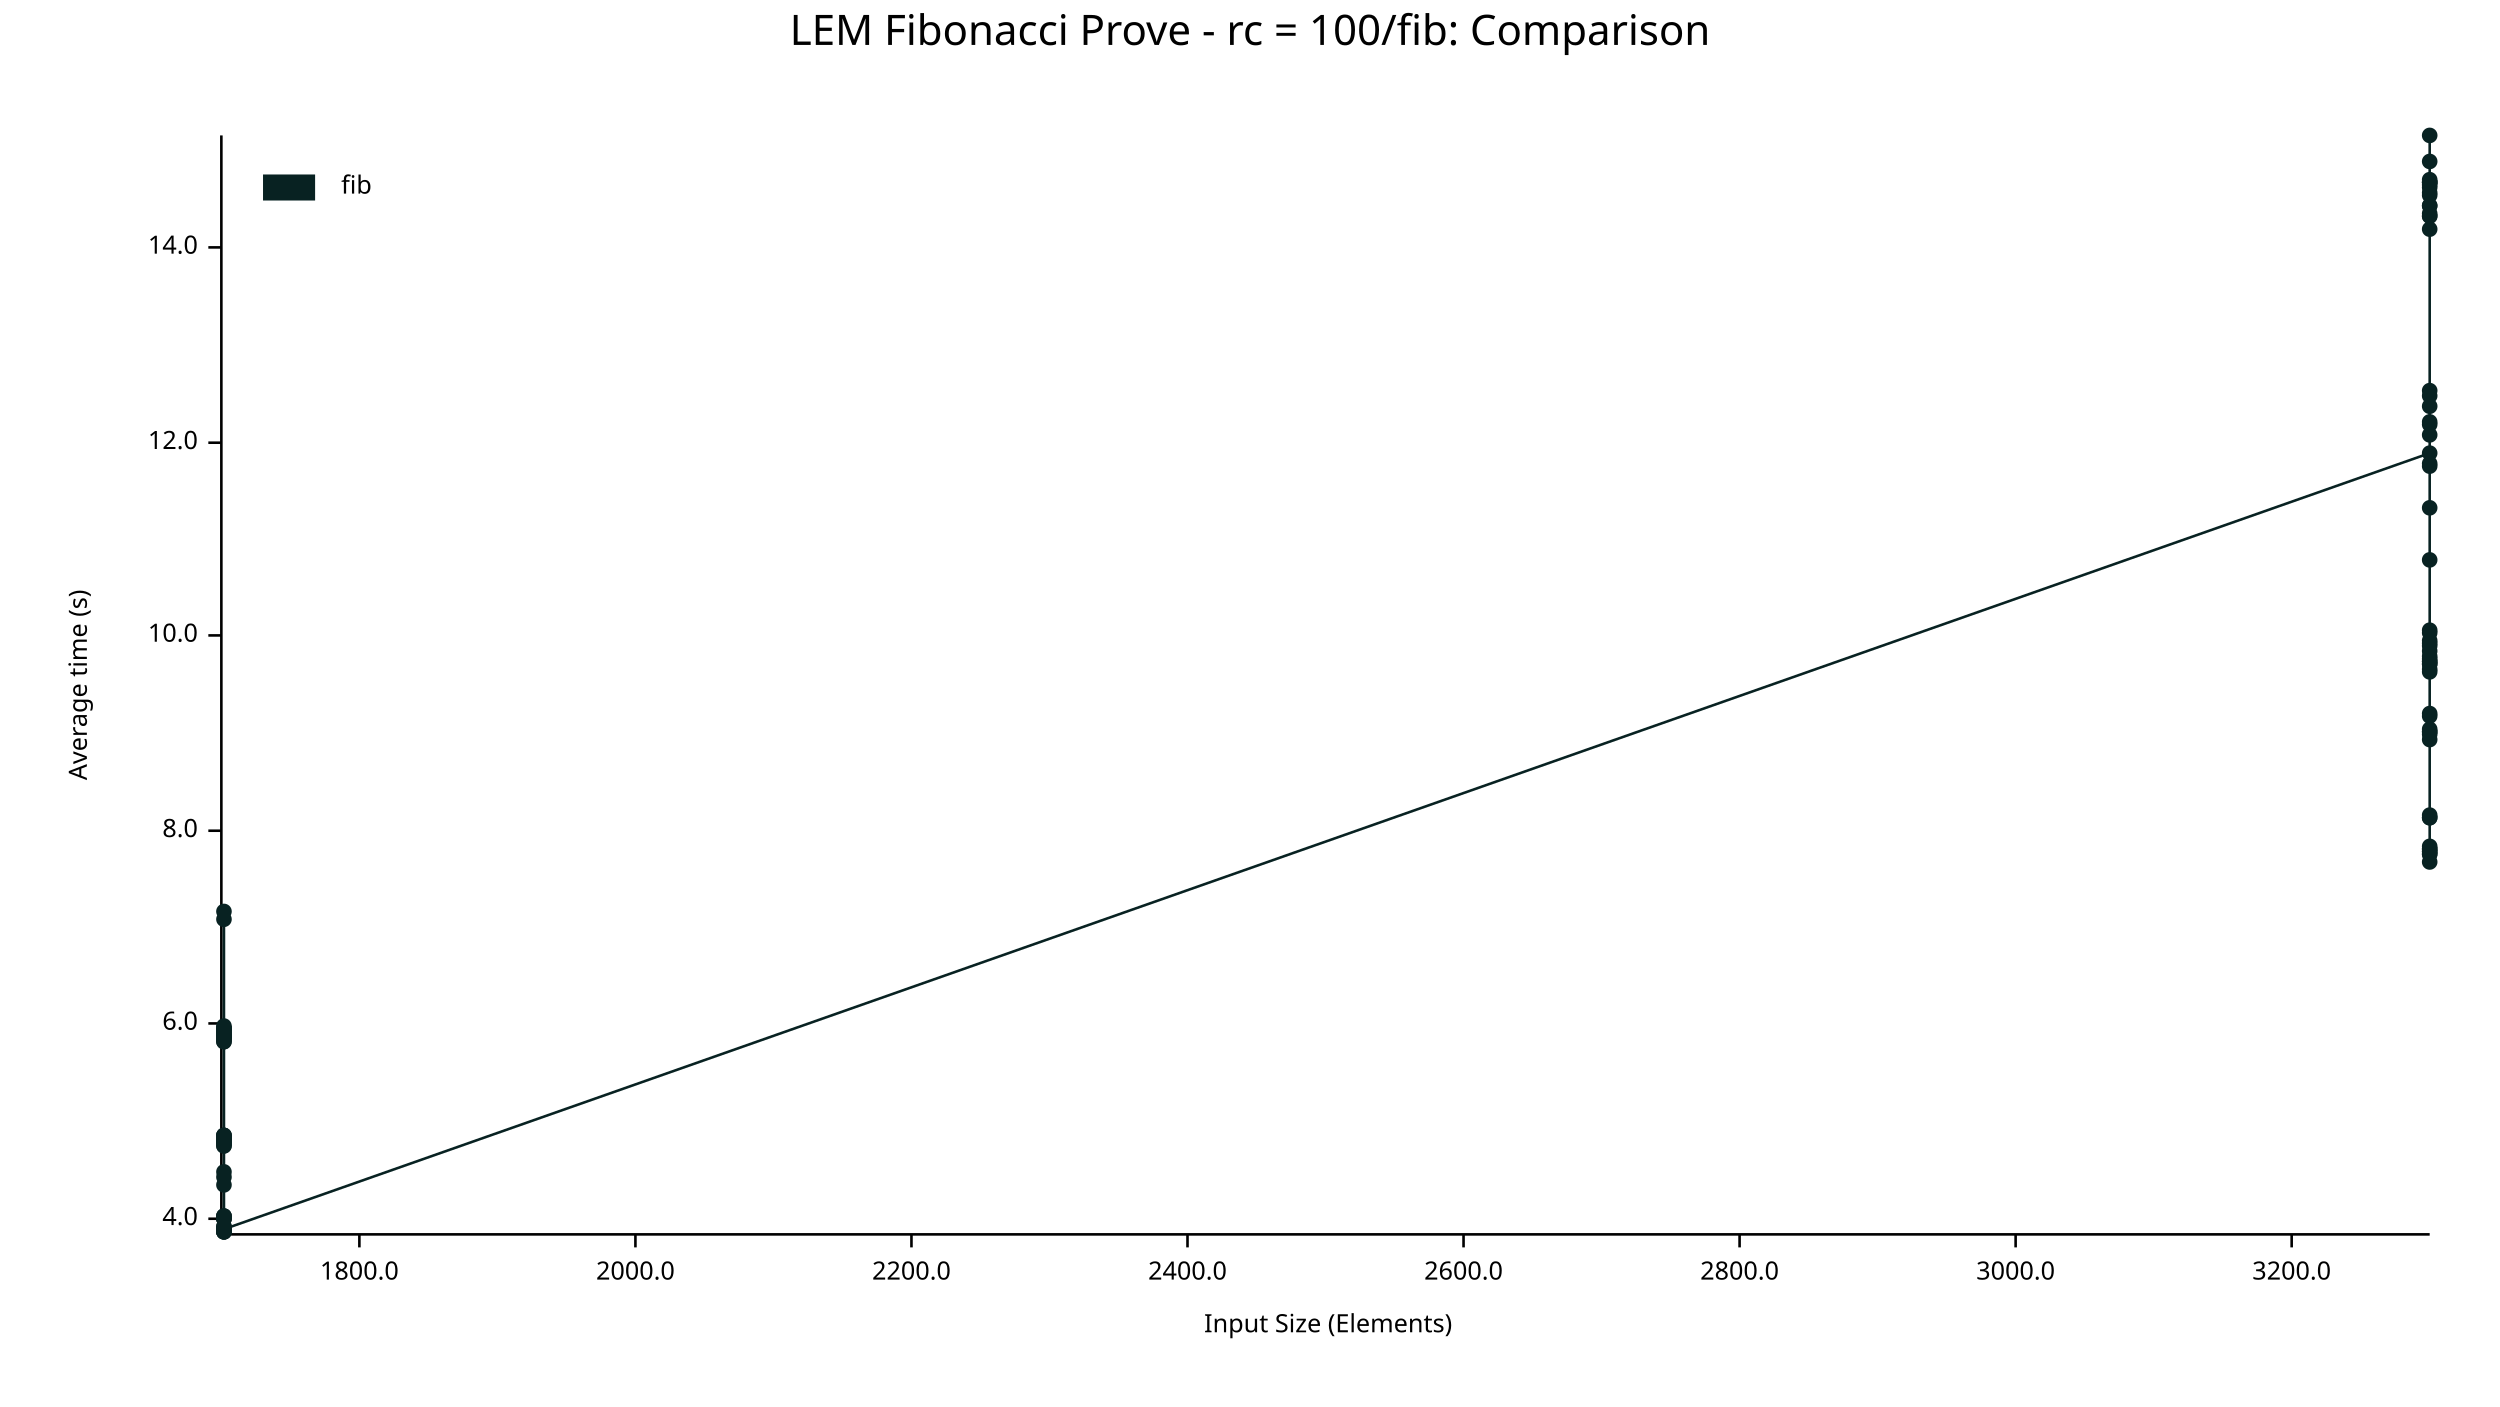
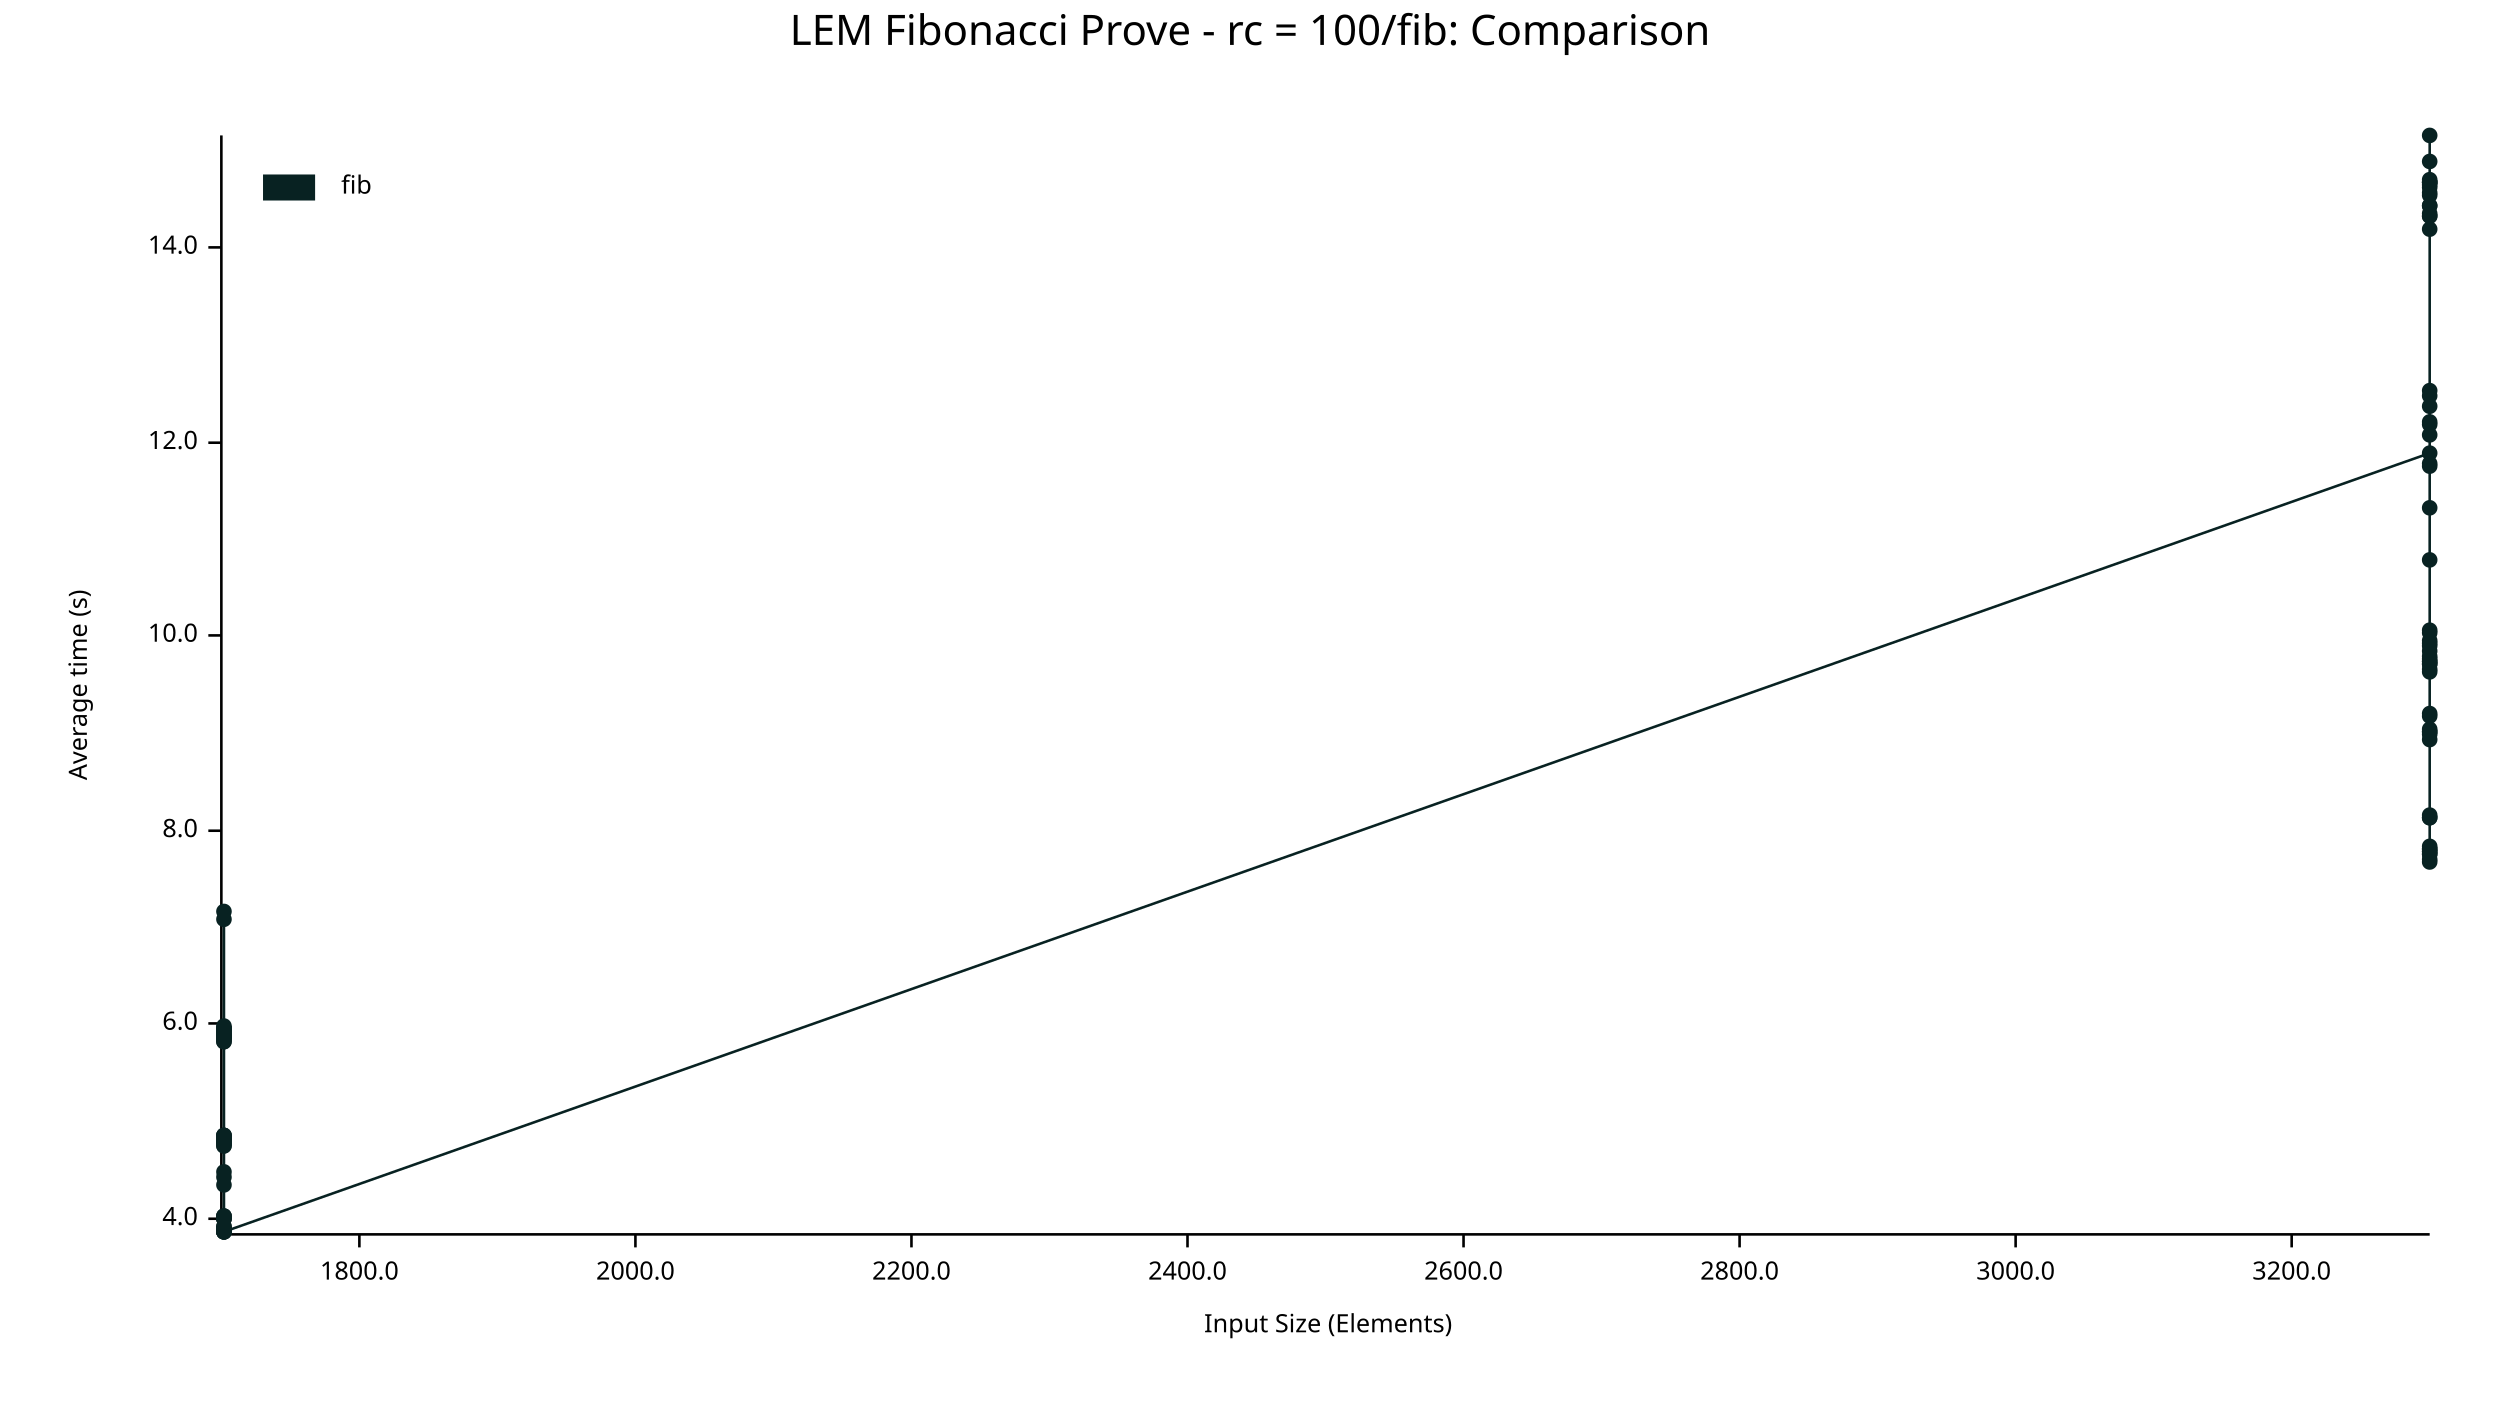
<svg xmlns="http://www.w3.org/2000/svg" width="960" height="540" viewBox="0 0 960 540">
  <text x="480" y="5" dy="0.76em" text-anchor="middle" font-family="sans-serif" font-size="16.129" opacity="1" fill="#000000">
LEM Fibonacci Prove - rc = 100/fib: Comparison
</text>
  <text x="26" y="263" dy="0.76em" text-anchor="middle" font-family="sans-serif" font-size="9.677" opacity="1" fill="#000000" transform="rotate(270, 26, 263)">
Average time (s)
</text>
  <text x="510" y="514" dy="-0.5ex" text-anchor="middle" font-family="sans-serif" font-size="9.677" opacity="1" fill="#000000">
Input Size (Elements)
</text>
  <polyline fill="none" opacity="1" stroke="#000000" stroke-width="1" points="85,52 85,473 " />
  <text x="76" y="468" dy="0.5ex" text-anchor="end" font-family="sans-serif" font-size="9.677" opacity="1" fill="#000000">
4.0
</text>
  <polyline fill="none" opacity="1" stroke="#000000" stroke-width="1" points="80,468 85,468 " />
  <text x="76" y="393" dy="0.5ex" text-anchor="end" font-family="sans-serif" font-size="9.677" opacity="1" fill="#000000">
6.0
</text>
  <polyline fill="none" opacity="1" stroke="#000000" stroke-width="1" points="80,393 85,393 " />
  <text x="76" y="319" dy="0.5ex" text-anchor="end" font-family="sans-serif" font-size="9.677" opacity="1" fill="#000000">
8.0
</text>
  <polyline fill="none" opacity="1" stroke="#000000" stroke-width="1" points="80,319 85,319 " />
  <text x="76" y="244" dy="0.5ex" text-anchor="end" font-family="sans-serif" font-size="9.677" opacity="1" fill="#000000">
10.0
</text>
  <polyline fill="none" opacity="1" stroke="#000000" stroke-width="1" points="80,244 85,244 " />
  <text x="76" y="170" dy="0.5ex" text-anchor="end" font-family="sans-serif" font-size="9.677" opacity="1" fill="#000000">
12.0
</text>
  <polyline fill="none" opacity="1" stroke="#000000" stroke-width="1" points="80,170 85,170 " />
  <text x="76" y="95" dy="0.5ex" text-anchor="end" font-family="sans-serif" font-size="9.677" opacity="1" fill="#000000">
14.0
</text>
  <polyline fill="none" opacity="1" stroke="#000000" stroke-width="1" points="80,95 85,95 " />
  <polyline fill="none" opacity="1" stroke="#000000" stroke-width="1" points="86,474 933,474 " />
  <text x="138" y="484" dy="0.76em" text-anchor="middle" font-family="sans-serif" font-size="9.677" opacity="1" fill="#000000">
1800.0
</text>
  <polyline fill="none" opacity="1" stroke="#000000" stroke-width="1" points="138,474 138,479 " />
  <text x="244" y="484" dy="0.76em" text-anchor="middle" font-family="sans-serif" font-size="9.677" opacity="1" fill="#000000">
2000.0
</text>
  <polyline fill="none" opacity="1" stroke="#000000" stroke-width="1" points="244,474 244,479 " />
  <text x="350" y="484" dy="0.76em" text-anchor="middle" font-family="sans-serif" font-size="9.677" opacity="1" fill="#000000">
2200.0
</text>
  <polyline fill="none" opacity="1" stroke="#000000" stroke-width="1" points="350,474 350,479 " />
  <text x="456" y="484" dy="0.76em" text-anchor="middle" font-family="sans-serif" font-size="9.677" opacity="1" fill="#000000">
2400.0
</text>
  <polyline fill="none" opacity="1" stroke="#000000" stroke-width="1" points="456,474 456,479 " />
  <text x="562" y="484" dy="0.76em" text-anchor="middle" font-family="sans-serif" font-size="9.677" opacity="1" fill="#000000">
2600.0
</text>
  <polyline fill="none" opacity="1" stroke="#000000" stroke-width="1" points="562,474 562,479 " />
  <text x="668" y="484" dy="0.76em" text-anchor="middle" font-family="sans-serif" font-size="9.677" opacity="1" fill="#000000">
2800.0
</text>
  <polyline fill="none" opacity="1" stroke="#000000" stroke-width="1" points="668,474 668,479 " />
  <text x="774" y="484" dy="0.76em" text-anchor="middle" font-family="sans-serif" font-size="9.677" opacity="1" fill="#000000">
3000.0
</text>
  <polyline fill="none" opacity="1" stroke="#000000" stroke-width="1" points="774,474 774,479 " />
  <text x="880" y="484" dy="0.76em" text-anchor="middle" font-family="sans-serif" font-size="9.677" opacity="1" fill="#000000">
3200.0
</text>
  <polyline fill="none" opacity="1" stroke="#000000" stroke-width="1" points="880,474 880,479 " />
+   <circle cx="86" cy="468" r="3" opacity="1" fill="#082222" stroke="none" stroke-width="1" />
  <circle cx="86" cy="438" r="3" opacity="1" fill="#082222" stroke="none" stroke-width="1" />
+   <circle cx="86" cy="472" r="3" opacity="1" fill="#082222" stroke="none" stroke-width="1" />
+   <circle cx="86" cy="436" r="3" opacity="1" fill="#082222" stroke="none" stroke-width="1" />
  <circle cx="86" cy="440" r="3" opacity="1" fill="#082222" stroke="none" stroke-width="1" />
+   <circle cx="86" cy="398" r="3" opacity="1" fill="#082222" stroke="none" stroke-width="1" />
+   <circle cx="86" cy="395" r="3" opacity="1" fill="#082222" stroke="none" stroke-width="1" />
+   <circle cx="86" cy="396" r="3" opacity="1" fill="#082222" stroke="none" stroke-width="1" />
  <circle cx="86" cy="438" r="3" opacity="1" fill="#082222" stroke="none" stroke-width="1" />
-   <circle cx="86" cy="471" r="3" opacity="1" fill="#082222" stroke="none" stroke-width="1" />
+   <circle cx="86" cy="473" r="3" opacity="1" fill="#082222" stroke="none" stroke-width="1" />
+   <circle cx="86" cy="399" r="3" opacity="1" fill="#082222" stroke="none" stroke-width="1" />
+   <circle cx="86" cy="395" r="3" opacity="1" fill="#082222" stroke="none" stroke-width="1" />
+   <circle cx="86" cy="397" r="3" opacity="1" fill="#082222" stroke="none" stroke-width="1" />
+   <circle cx="86" cy="398" r="3" opacity="1" fill="#082222" stroke="none" stroke-width="1" />
+   <circle cx="86" cy="455" r="3" opacity="1" fill="#082222" stroke="none" stroke-width="1" />
+   <circle cx="86" cy="400" r="3" opacity="1" fill="#082222" stroke="none" stroke-width="1" />
+   <circle cx="86" cy="436" r="3" opacity="1" fill="#082222" stroke="none" stroke-width="1" />
+   <circle cx="86" cy="450" r="3" opacity="1" fill="#082222" stroke="none" stroke-width="1" />
+   <circle cx="86" cy="439" r="3" opacity="1" fill="#082222" stroke="none" stroke-width="1" />
+   <circle cx="86" cy="398" r="3" opacity="1" fill="#082222" stroke="none" stroke-width="1" />
+   <circle cx="86" cy="473" r="3" opacity="1" fill="#082222" stroke="none" stroke-width="1" />
+   <circle cx="86" cy="396" r="3" opacity="1" fill="#082222" stroke="none" stroke-width="1" />
+   <circle cx="86" cy="437" r="3" opacity="1" fill="#082222" stroke="none" stroke-width="1" />
+   <circle cx="86" cy="437" r="3" opacity="1" fill="#082222" stroke="none" stroke-width="1" />
+   <circle cx="86" cy="437" r="3" opacity="1" fill="#082222" stroke="none" stroke-width="1" />
+   <circle cx="86" cy="437" r="3" opacity="1" fill="#082222" stroke="none" stroke-width="1" />
+   <circle cx="86" cy="440" r="3" opacity="1" fill="#082222" stroke="none" stroke-width="1" />
+   <circle cx="86" cy="350" r="3" opacity="1" fill="#082222" stroke="none" stroke-width="1" />
+   <circle cx="86" cy="472" r="3" opacity="1" fill="#082222" stroke="none" stroke-width="1" />
+   <circle cx="86" cy="353" r="3" opacity="1" fill="#082222" stroke="none" stroke-width="1" />
+   <circle cx="86" cy="467" r="3" opacity="1" fill="#082222" stroke="none" stroke-width="1" />
+   <circle cx="86" cy="437" r="3" opacity="1" fill="#082222" stroke="none" stroke-width="1" />
+   <circle cx="86" cy="398" r="3" opacity="1" fill="#082222" stroke="none" stroke-width="1" />
+   <circle cx="86" cy="467" r="3" opacity="1" fill="#082222" stroke="none" stroke-width="1" />
+   <circle cx="86" cy="397" r="3" opacity="1" fill="#082222" stroke="none" stroke-width="1" />
+   <circle cx="86" cy="438" r="3" opacity="1" fill="#082222" stroke="none" stroke-width="1" />
+   <circle cx="86" cy="472" r="3" opacity="1" fill="#082222" stroke="none" stroke-width="1" />
+   <circle cx="86" cy="394" r="3" opacity="1" fill="#082222" stroke="none" stroke-width="1" />
+   <circle cx="86" cy="399" r="3" opacity="1" fill="#082222" stroke="none" stroke-width="1" />
+   <circle cx="86" cy="438" r="3" opacity="1" fill="#082222" stroke="none" stroke-width="1" />
+   <circle cx="86" cy="395" r="3" opacity="1" fill="#082222" stroke="none" stroke-width="1" />
+   <circle cx="86" cy="473" r="3" opacity="1" fill="#082222" stroke="none" stroke-width="1" />
+   <circle cx="86" cy="438" r="3" opacity="1" fill="#082222" stroke="none" stroke-width="1" />
+   <circle cx="86" cy="396" r="3" opacity="1" fill="#082222" stroke="none" stroke-width="1" />
  <circle cx="86" cy="395" r="3" opacity="1" fill="#082222" stroke="none" stroke-width="1" />
  <circle cx="86" cy="398" r="3" opacity="1" fill="#082222" stroke="none" stroke-width="1" />
  <circle cx="86" cy="468" r="3" opacity="1" fill="#082222" stroke="none" stroke-width="1" />
+   <circle cx="86" cy="400" r="3" opacity="1" fill="#082222" stroke="none" stroke-width="1" />
+   <circle cx="86" cy="439" r="3" opacity="1" fill="#082222" stroke="none" stroke-width="1" />
+   <circle cx="86" cy="437" r="3" opacity="1" fill="#082222" stroke="none" stroke-width="1" />
+   <circle cx="86" cy="471" r="3" opacity="1" fill="#082222" stroke="none" stroke-width="1" />
+   <circle cx="86" cy="439" r="3" opacity="1" fill="#082222" stroke="none" stroke-width="1" />
+   <circle cx="86" cy="471" r="3" opacity="1" fill="#082222" stroke="none" stroke-width="1" />
  <circle cx="86" cy="473" r="3" opacity="1" fill="#082222" stroke="none" stroke-width="1" />
-   <circle cx="86" cy="353" r="3" opacity="1" fill="#082222" stroke="none" stroke-width="1" />
+   <circle cx="86" cy="468" r="3" opacity="1" fill="#082222" stroke="none" stroke-width="1" />
+   <circle cx="86" cy="467" r="3" opacity="1" fill="#082222" stroke="none" stroke-width="1" />
+   <circle cx="86" cy="452" r="3" opacity="1" fill="#082222" stroke="none" stroke-width="1" />
  <circle cx="86" cy="436" r="3" opacity="1" fill="#082222" stroke="none" stroke-width="1" />
-   <circle cx="86" cy="396" r="3" opacity="1" fill="#082222" stroke="none" stroke-width="1" />
  <circle cx="86" cy="437" r="3" opacity="1" fill="#082222" stroke="none" stroke-width="1" />
-   <circle cx="86" cy="395" r="3" opacity="1" fill="#082222" stroke="none" stroke-width="1" />
-   <circle cx="86" cy="467" r="3" opacity="1" fill="#082222" stroke="none" stroke-width="1" />
-   <circle cx="86" cy="437" r="3" opacity="1" fill="#082222" stroke="none" stroke-width="1" />
-   <circle cx="86" cy="436" r="3" opacity="1" fill="#082222" stroke="none" stroke-width="1" />
  <circle cx="86" cy="473" r="3" opacity="1" fill="#082222" stroke="none" stroke-width="1" />
-   <circle cx="86" cy="440" r="3" opacity="1" fill="#082222" stroke="none" stroke-width="1" />
-   <circle cx="86" cy="399" r="3" opacity="1" fill="#082222" stroke="none" stroke-width="1" />
-   <circle cx="86" cy="399" r="3" opacity="1" fill="#082222" stroke="none" stroke-width="1" />
-   <circle cx="86" cy="396" r="3" opacity="1" fill="#082222" stroke="none" stroke-width="1" />
-   <circle cx="86" cy="437" r="3" opacity="1" fill="#082222" stroke="none" stroke-width="1" />
-   <circle cx="86" cy="437" r="3" opacity="1" fill="#082222" stroke="none" stroke-width="1" />
-   <circle cx="86" cy="436" r="3" opacity="1" fill="#082222" stroke="none" stroke-width="1" />
-   <circle cx="86" cy="395" r="3" opacity="1" fill="#082222" stroke="none" stroke-width="1" />
-   <circle cx="86" cy="452" r="3" opacity="1" fill="#082222" stroke="none" stroke-width="1" />
-   <circle cx="86" cy="437" r="3" opacity="1" fill="#082222" stroke="none" stroke-width="1" />
-   <circle cx="86" cy="472" r="3" opacity="1" fill="#082222" stroke="none" stroke-width="1" />
-   <circle cx="86" cy="439" r="3" opacity="1" fill="#082222" stroke="none" stroke-width="1" />
-   <circle cx="86" cy="397" r="3" opacity="1" fill="#082222" stroke="none" stroke-width="1" />
-   <circle cx="86" cy="437" r="3" opacity="1" fill="#082222" stroke="none" stroke-width="1" />
-   <circle cx="86" cy="467" r="3" opacity="1" fill="#082222" stroke="none" stroke-width="1" />
-   <circle cx="86" cy="468" r="3" opacity="1" fill="#082222" stroke="none" stroke-width="1" />
-   <circle cx="86" cy="396" r="3" opacity="1" fill="#082222" stroke="none" stroke-width="1" />
-   <circle cx="86" cy="467" r="3" opacity="1" fill="#082222" stroke="none" stroke-width="1" />
-   <circle cx="86" cy="400" r="3" opacity="1" fill="#082222" stroke="none" stroke-width="1" />
-   <circle cx="86" cy="438" r="3" opacity="1" fill="#082222" stroke="none" stroke-width="1" />
-   <circle cx="86" cy="398" r="3" opacity="1" fill="#082222" stroke="none" stroke-width="1" />
-   <circle cx="86" cy="473" r="3" opacity="1" fill="#082222" stroke="none" stroke-width="1" />
-   <circle cx="86" cy="473" r="3" opacity="1" fill="#082222" stroke="none" stroke-width="1" />
-   <circle cx="86" cy="472" r="3" opacity="1" fill="#082222" stroke="none" stroke-width="1" />
-   <circle cx="86" cy="398" r="3" opacity="1" fill="#082222" stroke="none" stroke-width="1" />
-   <circle cx="86" cy="397" r="3" opacity="1" fill="#082222" stroke="none" stroke-width="1" />
-   <circle cx="86" cy="395" r="3" opacity="1" fill="#082222" stroke="none" stroke-width="1" />
-   <circle cx="86" cy="400" r="3" opacity="1" fill="#082222" stroke="none" stroke-width="1" />
-   <circle cx="86" cy="398" r="3" opacity="1" fill="#082222" stroke="none" stroke-width="1" />
-   <circle cx="86" cy="350" r="3" opacity="1" fill="#082222" stroke="none" stroke-width="1" />
-   <circle cx="86" cy="438" r="3" opacity="1" fill="#082222" stroke="none" stroke-width="1" />
-   <circle cx="86" cy="468" r="3" opacity="1" fill="#082222" stroke="none" stroke-width="1" />
-   <circle cx="86" cy="394" r="3" opacity="1" fill="#082222" stroke="none" stroke-width="1" />
-   <circle cx="86" cy="439" r="3" opacity="1" fill="#082222" stroke="none" stroke-width="1" />
-   <circle cx="86" cy="455" r="3" opacity="1" fill="#082222" stroke="none" stroke-width="1" />
-   <circle cx="86" cy="471" r="3" opacity="1" fill="#082222" stroke="none" stroke-width="1" />
-   <circle cx="86" cy="450" r="3" opacity="1" fill="#082222" stroke="none" stroke-width="1" />
-   <circle cx="86" cy="439" r="3" opacity="1" fill="#082222" stroke="none" stroke-width="1" />
-   <circle cx="86" cy="438" r="3" opacity="1" fill="#082222" stroke="none" stroke-width="1" />
-   <circle cx="86" cy="398" r="3" opacity="1" fill="#082222" stroke="none" stroke-width="1" />
-   <circle cx="86" cy="437" r="3" opacity="1" fill="#082222" stroke="none" stroke-width="1" />
-   <circle cx="86" cy="472" r="3" opacity="1" fill="#082222" stroke="none" stroke-width="1" />
  <circle cx="933" cy="174" r="3" opacity="1" fill="#082222" stroke="none" stroke-width="1" />
-   <circle cx="933" cy="79" r="3" opacity="1" fill="#082222" stroke="none" stroke-width="1" />
-   <circle cx="933" cy="313" r="3" opacity="1" fill="#082222" stroke="none" stroke-width="1" />
-   <circle cx="933" cy="253" r="3" opacity="1" fill="#082222" stroke="none" stroke-width="1" />
-   <circle cx="933" cy="250" r="3" opacity="1" fill="#082222" stroke="none" stroke-width="1" />
  <circle cx="933" cy="282" r="3" opacity="1" fill="#082222" stroke="none" stroke-width="1" />
+   <circle cx="933" cy="70" r="3" opacity="1" fill="#082222" stroke="none" stroke-width="1" />
+   <circle cx="933" cy="281" r="3" opacity="1" fill="#082222" stroke="none" stroke-width="1" />
+   <circle cx="933" cy="326" r="3" opacity="1" fill="#082222" stroke="none" stroke-width="1" />
  <circle cx="933" cy="328" r="3" opacity="1" fill="#082222" stroke="none" stroke-width="1" />
-   <circle cx="933" cy="71" r="3" opacity="1" fill="#082222" stroke="none" stroke-width="1" />
+   <circle cx="933" cy="328" r="3" opacity="1" fill="#082222" stroke="none" stroke-width="1" />
+   <circle cx="933" cy="254" r="3" opacity="1" fill="#082222" stroke="none" stroke-width="1" />
  <circle cx="933" cy="314" r="3" opacity="1" fill="#082222" stroke="none" stroke-width="1" />
-   <circle cx="933" cy="70" r="3" opacity="1" fill="#082222" stroke="none" stroke-width="1" />
-   <circle cx="933" cy="331" r="3" opacity="1" fill="#082222" stroke="none" stroke-width="1" />
-   <circle cx="933" cy="254" r="3" opacity="1" fill="#082222" stroke="none" stroke-width="1" />
-   <circle cx="933" cy="327" r="3" opacity="1" fill="#082222" stroke="none" stroke-width="1" />
-   <circle cx="933" cy="72" r="3" opacity="1" fill="#082222" stroke="none" stroke-width="1" />
-   <circle cx="933" cy="326" r="3" opacity="1" fill="#082222" stroke="none" stroke-width="1" />
-   <circle cx="933" cy="163" r="3" opacity="1" fill="#082222" stroke="none" stroke-width="1" />
-   <circle cx="933" cy="254" r="3" opacity="1" fill="#082222" stroke="none" stroke-width="1" />
-   <circle cx="933" cy="70" r="3" opacity="1" fill="#082222" stroke="none" stroke-width="1" />
-   <circle cx="933" cy="79" r="3" opacity="1" fill="#082222" stroke="none" stroke-width="1" />
-   <circle cx="933" cy="281" r="3" opacity="1" fill="#082222" stroke="none" stroke-width="1" />
-   <circle cx="933" cy="325" r="3" opacity="1" fill="#082222" stroke="none" stroke-width="1" />
-   <circle cx="933" cy="82" r="3" opacity="1" fill="#082222" stroke="none" stroke-width="1" />
-   <circle cx="933" cy="243" r="3" opacity="1" fill="#082222" stroke="none" stroke-width="1" />
-   <circle cx="933" cy="70" r="3" opacity="1" fill="#082222" stroke="none" stroke-width="1" />
+   <circle cx="933" cy="152" r="3" opacity="1" fill="#082222" stroke="none" stroke-width="1" />
+   <circle cx="933" cy="255" r="3" opacity="1" fill="#082222" stroke="none" stroke-width="1" />
+   <circle cx="933" cy="248" r="3" opacity="1" fill="#082222" stroke="none" stroke-width="1" />
+   <circle cx="933" cy="284" r="3" opacity="1" fill="#082222" stroke="none" stroke-width="1" />
+   <circle cx="933" cy="246" r="3" opacity="1" fill="#082222" stroke="none" stroke-width="1" />
  <circle cx="933" cy="83" r="3" opacity="1" fill="#082222" stroke="none" stroke-width="1" />
-   <circle cx="933" cy="257" r="3" opacity="1" fill="#082222" stroke="none" stroke-width="1" />
-   <circle cx="933" cy="162" r="3" opacity="1" fill="#082222" stroke="none" stroke-width="1" />
-   <circle cx="933" cy="152" r="3" opacity="1" fill="#082222" stroke="none" stroke-width="1" />
-   <circle cx="933" cy="88" r="3" opacity="1" fill="#082222" stroke="none" stroke-width="1" />
-   <circle cx="933" cy="167" r="3" opacity="1" fill="#082222" stroke="none" stroke-width="1" />
-   <circle cx="933" cy="75" r="3" opacity="1" fill="#082222" stroke="none" stroke-width="1" />
-   <circle cx="933" cy="62" r="3" opacity="1" fill="#082222" stroke="none" stroke-width="1" />
-   <circle cx="933" cy="281" r="3" opacity="1" fill="#082222" stroke="none" stroke-width="1" />
-   <circle cx="933" cy="274" r="3" opacity="1" fill="#082222" stroke="none" stroke-width="1" />
-   <circle cx="933" cy="69" r="3" opacity="1" fill="#082222" stroke="none" stroke-width="1" />
-   <circle cx="933" cy="247" r="3" opacity="1" fill="#082222" stroke="none" stroke-width="1" />
-   <circle cx="933" cy="314" r="3" opacity="1" fill="#082222" stroke="none" stroke-width="1" />
-   <circle cx="933" cy="178" r="3" opacity="1" fill="#082222" stroke="none" stroke-width="1" />
  <circle cx="933" cy="242" r="3" opacity="1" fill="#082222" stroke="none" stroke-width="1" />
  <circle cx="933" cy="275" r="3" opacity="1" fill="#082222" stroke="none" stroke-width="1" />
+   <circle cx="933" cy="150" r="3" opacity="1" fill="#082222" stroke="none" stroke-width="1" />
+   <circle cx="933" cy="72" r="3" opacity="1" fill="#082222" stroke="none" stroke-width="1" />
+   <circle cx="933" cy="52" r="3" opacity="1" fill="#082222" stroke="none" stroke-width="1" />
+   <circle cx="933" cy="79" r="3" opacity="1" fill="#082222" stroke="none" stroke-width="1" />
+   <circle cx="933" cy="257" r="3" opacity="1" fill="#082222" stroke="none" stroke-width="1" />
+   <circle cx="933" cy="313" r="3" opacity="1" fill="#082222" stroke="none" stroke-width="1" />
+   <circle cx="933" cy="88" r="3" opacity="1" fill="#082222" stroke="none" stroke-width="1" />
+   <circle cx="933" cy="82" r="3" opacity="1" fill="#082222" stroke="none" stroke-width="1" />
+   <circle cx="933" cy="69" r="3" opacity="1" fill="#082222" stroke="none" stroke-width="1" />
  <circle cx="933" cy="179" r="3" opacity="1" fill="#082222" stroke="none" stroke-width="1" />
+   <circle cx="933" cy="331" r="3" opacity="1" fill="#082222" stroke="none" stroke-width="1" />
+   <circle cx="933" cy="167" r="3" opacity="1" fill="#082222" stroke="none" stroke-width="1" />
+   <circle cx="933" cy="253" r="3" opacity="1" fill="#082222" stroke="none" stroke-width="1" />
+   <circle cx="933" cy="252" r="3" opacity="1" fill="#082222" stroke="none" stroke-width="1" />
+   <circle cx="933" cy="281" r="3" opacity="1" fill="#082222" stroke="none" stroke-width="1" />
+   <circle cx="933" cy="327" r="3" opacity="1" fill="#082222" stroke="none" stroke-width="1" />
+   <circle cx="933" cy="325" r="3" opacity="1" fill="#082222" stroke="none" stroke-width="1" />
+   <circle cx="933" cy="195" r="3" opacity="1" fill="#082222" stroke="none" stroke-width="1" />
+   <circle cx="933" cy="79" r="3" opacity="1" fill="#082222" stroke="none" stroke-width="1" />
+   <circle cx="933" cy="327" r="3" opacity="1" fill="#082222" stroke="none" stroke-width="1" />
+   <circle cx="933" cy="247" r="3" opacity="1" fill="#082222" stroke="none" stroke-width="1" />
+   <circle cx="933" cy="162" r="3" opacity="1" fill="#082222" stroke="none" stroke-width="1" />
+   <circle cx="933" cy="70" r="3" opacity="1" fill="#082222" stroke="none" stroke-width="1" />
+   <circle cx="933" cy="254" r="3" opacity="1" fill="#082222" stroke="none" stroke-width="1" />
+   <circle cx="933" cy="280" r="3" opacity="1" fill="#082222" stroke="none" stroke-width="1" />
+   <circle cx="933" cy="70" r="3" opacity="1" fill="#082222" stroke="none" stroke-width="1" />
+   <circle cx="933" cy="326" r="3" opacity="1" fill="#082222" stroke="none" stroke-width="1" />
+   <circle cx="933" cy="314" r="3" opacity="1" fill="#082222" stroke="none" stroke-width="1" />
+   <circle cx="933" cy="75" r="3" opacity="1" fill="#082222" stroke="none" stroke-width="1" />
+   <circle cx="933" cy="178" r="3" opacity="1" fill="#082222" stroke="none" stroke-width="1" />
  <circle cx="933" cy="74" r="3" opacity="1" fill="#082222" stroke="none" stroke-width="1" />
-   <circle cx="933" cy="52" r="3" opacity="1" fill="#082222" stroke="none" stroke-width="1" />
-   <circle cx="933" cy="248" r="3" opacity="1" fill="#082222" stroke="none" stroke-width="1" />
-   <circle cx="933" cy="195" r="3" opacity="1" fill="#082222" stroke="none" stroke-width="1" />
-   <circle cx="933" cy="246" r="3" opacity="1" fill="#082222" stroke="none" stroke-width="1" />
+   <circle cx="933" cy="83" r="3" opacity="1" fill="#082222" stroke="none" stroke-width="1" />
+   <circle cx="933" cy="250" r="3" opacity="1" fill="#082222" stroke="none" stroke-width="1" />
+   <circle cx="933" cy="215" r="3" opacity="1" fill="#082222" stroke="none" stroke-width="1" />
+   <circle cx="933" cy="255" r="3" opacity="1" fill="#082222" stroke="none" stroke-width="1" />
+   <circle cx="933" cy="274" r="3" opacity="1" fill="#082222" stroke="none" stroke-width="1" />
+   <circle cx="933" cy="71" r="3" opacity="1" fill="#082222" stroke="none" stroke-width="1" />
  <circle cx="933" cy="156" r="3" opacity="1" fill="#082222" stroke="none" stroke-width="1" />
-   <circle cx="933" cy="150" r="3" opacity="1" fill="#082222" stroke="none" stroke-width="1" />
-   <circle cx="933" cy="326" r="3" opacity="1" fill="#082222" stroke="none" stroke-width="1" />
+   <circle cx="933" cy="243" r="3" opacity="1" fill="#082222" stroke="none" stroke-width="1" />
+   <circle cx="933" cy="163" r="3" opacity="1" fill="#082222" stroke="none" stroke-width="1" />
  <circle cx="933" cy="258" r="3" opacity="1" fill="#082222" stroke="none" stroke-width="1" />
-   <circle cx="933" cy="255" r="3" opacity="1" fill="#082222" stroke="none" stroke-width="1" />
-   <circle cx="933" cy="83" r="3" opacity="1" fill="#082222" stroke="none" stroke-width="1" />
-   <circle cx="933" cy="284" r="3" opacity="1" fill="#082222" stroke="none" stroke-width="1" />
-   <circle cx="933" cy="255" r="3" opacity="1" fill="#082222" stroke="none" stroke-width="1" />
-   <circle cx="933" cy="215" r="3" opacity="1" fill="#082222" stroke="none" stroke-width="1" />
-   <circle cx="933" cy="252" r="3" opacity="1" fill="#082222" stroke="none" stroke-width="1" />
-   <circle cx="933" cy="280" r="3" opacity="1" fill="#082222" stroke="none" stroke-width="1" />
-   <circle cx="933" cy="327" r="3" opacity="1" fill="#082222" stroke="none" stroke-width="1" />
-   <circle cx="933" cy="328" r="3" opacity="1" fill="#082222" stroke="none" stroke-width="1" />
-   <polyline fill="none" opacity="1" stroke="#082222" stroke-width="1" points="86,438 86,440 86,438 86,471 86,395 86,398 86,468 86,473 86,353 86,436 86,396 86,437 86,395 86,467 86,437 86,436 86,473 86,440 86,399 86,399 86,396 86,437 86,437 86,436 86,395 86,452 86,437 86,472 86,439 86,397 86,437 86,467 86,468 86,396 86,467 86,400 86,438 86,398 86,473 86,473 86,472 86,398 86,397 86,395 86,400 86,398 86,350 86,438 86,468 86,394 86,439 86,455 86,471 86,450 86,439 86,438 86,398 86,437 86,472 933,174 933,79 933,313 933,253 933,250 933,282 933,328 933,71 933,314 933,70 933,331 933,254 933,327 933,72 933,326 933,163 933,254 933,70 933,79 933,281 933,325 933,82 933,243 933,70 933,83 933,257 933,162 933,152 933,88 933,167 933,75 933,62 933,281 933,274 933,69 933,247 933,314 933,178 933,242 933,275 933,179 933,74 933,52 933,248 933,195 933,246 933,156 933,150 933,326 933,258 933,255 933,83 933,284 933,255 933,215 933,252 933,280 933,327 933,328 " />
+   <circle cx="933" cy="62" r="3" opacity="1" fill="#082222" stroke="none" stroke-width="1" />
+   <circle cx="933" cy="330" r="3" opacity="1" fill="#082222" stroke="none" stroke-width="1" />
+   <polyline fill="none" opacity="1" stroke="#082222" stroke-width="1" points="86,468 86,438 86,472 86,436 86,440 86,398 86,395 86,396 86,438 86,473 86,399 86,395 86,397 86,398 86,455 86,400 86,436 86,450 86,439 86,398 86,473 86,396 86,437 86,437 86,437 86,437 86,440 86,350 86,472 86,353 86,467 86,437 86,398 86,467 86,397 86,438 86,472 86,394 86,399 86,438 86,395 86,473 86,438 86,396 86,395 86,398 86,468 86,400 86,439 86,437 86,471 86,439 86,471 86,473 86,468 86,467 86,452 86,436 86,437 86,473 933,174 933,282 933,70 933,281 933,326 933,328 933,328 933,254 933,314 933,152 933,255 933,248 933,284 933,246 933,83 933,242 933,275 933,150 933,72 933,52 933,79 933,257 933,313 933,88 933,82 933,69 933,179 933,331 933,167 933,253 933,252 933,281 933,327 933,325 933,195 933,79 933,327 933,247 933,162 933,70 933,254 933,280 933,70 933,326 933,314 933,75 933,178 933,74 933,83 933,250 933,215 933,255 933,274 933,71 933,156 933,243 933,163 933,258 933,62 933,330 " />
  <text x="131" y="67" dy="0.76em" text-anchor="start" font-family="sans-serif" font-size="9.677" opacity="1" fill="#000000">
fib
</text>
  <rect x="101" y="67" width="20" height="10" opacity="1" fill="#082222" stroke="none" />
</svg>
